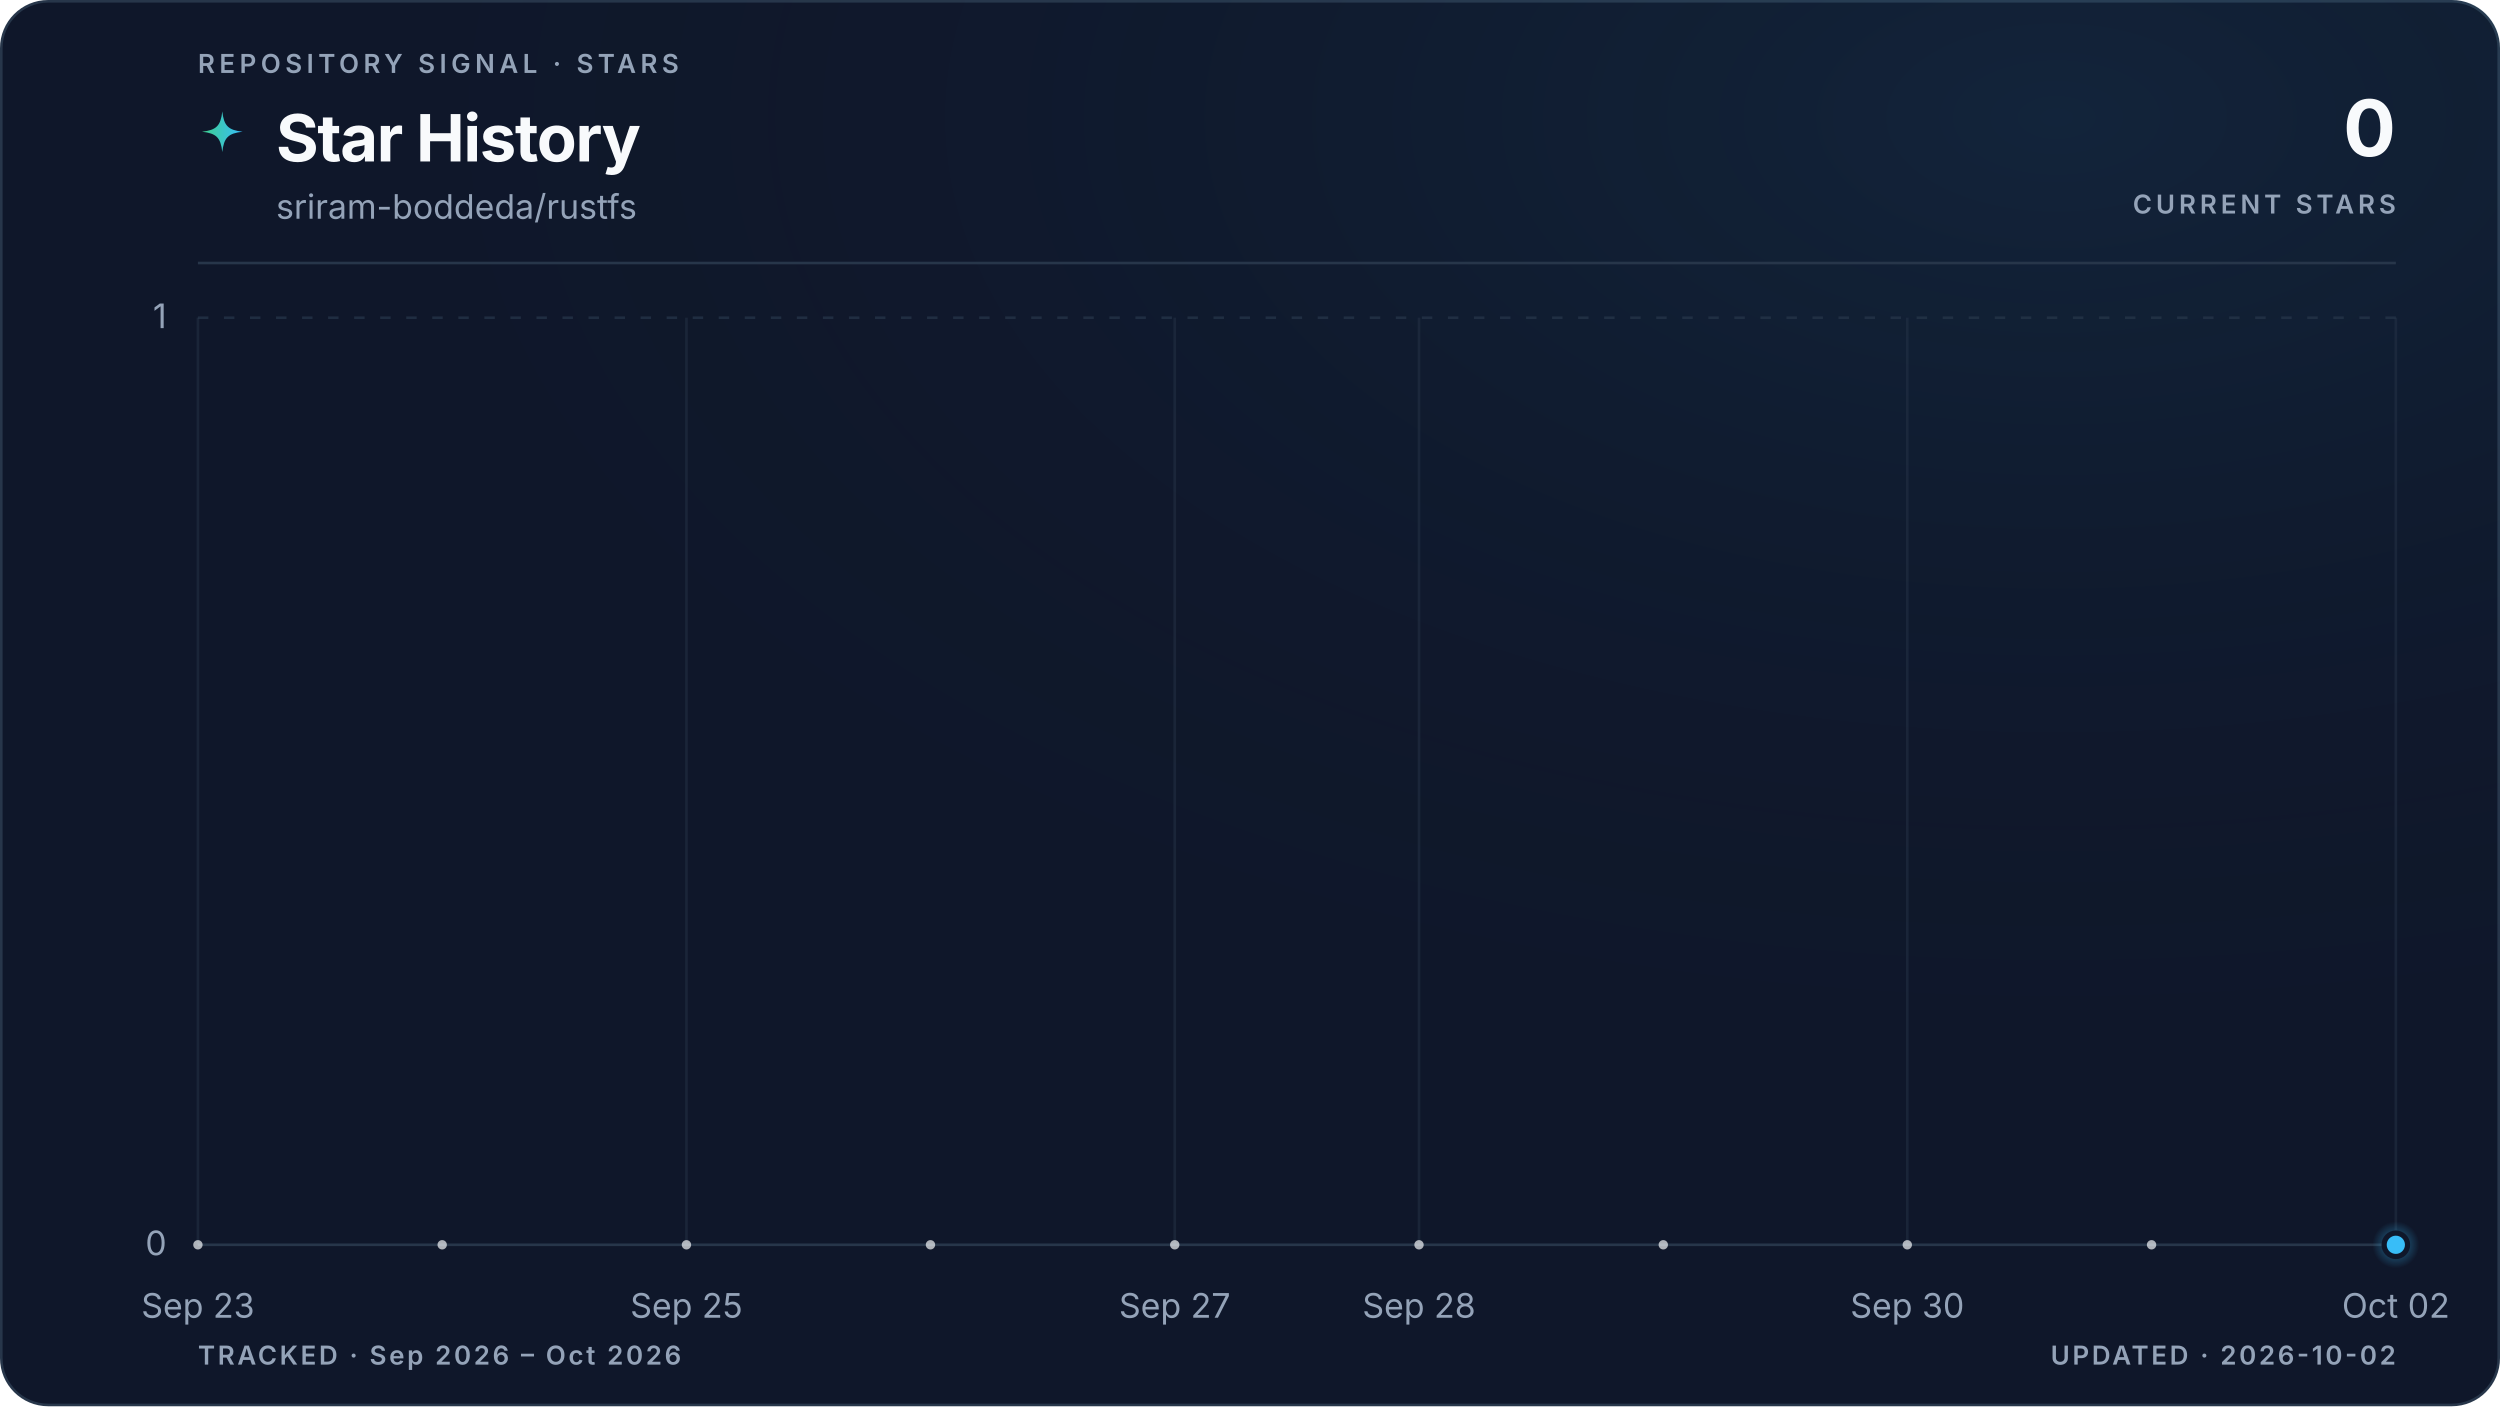
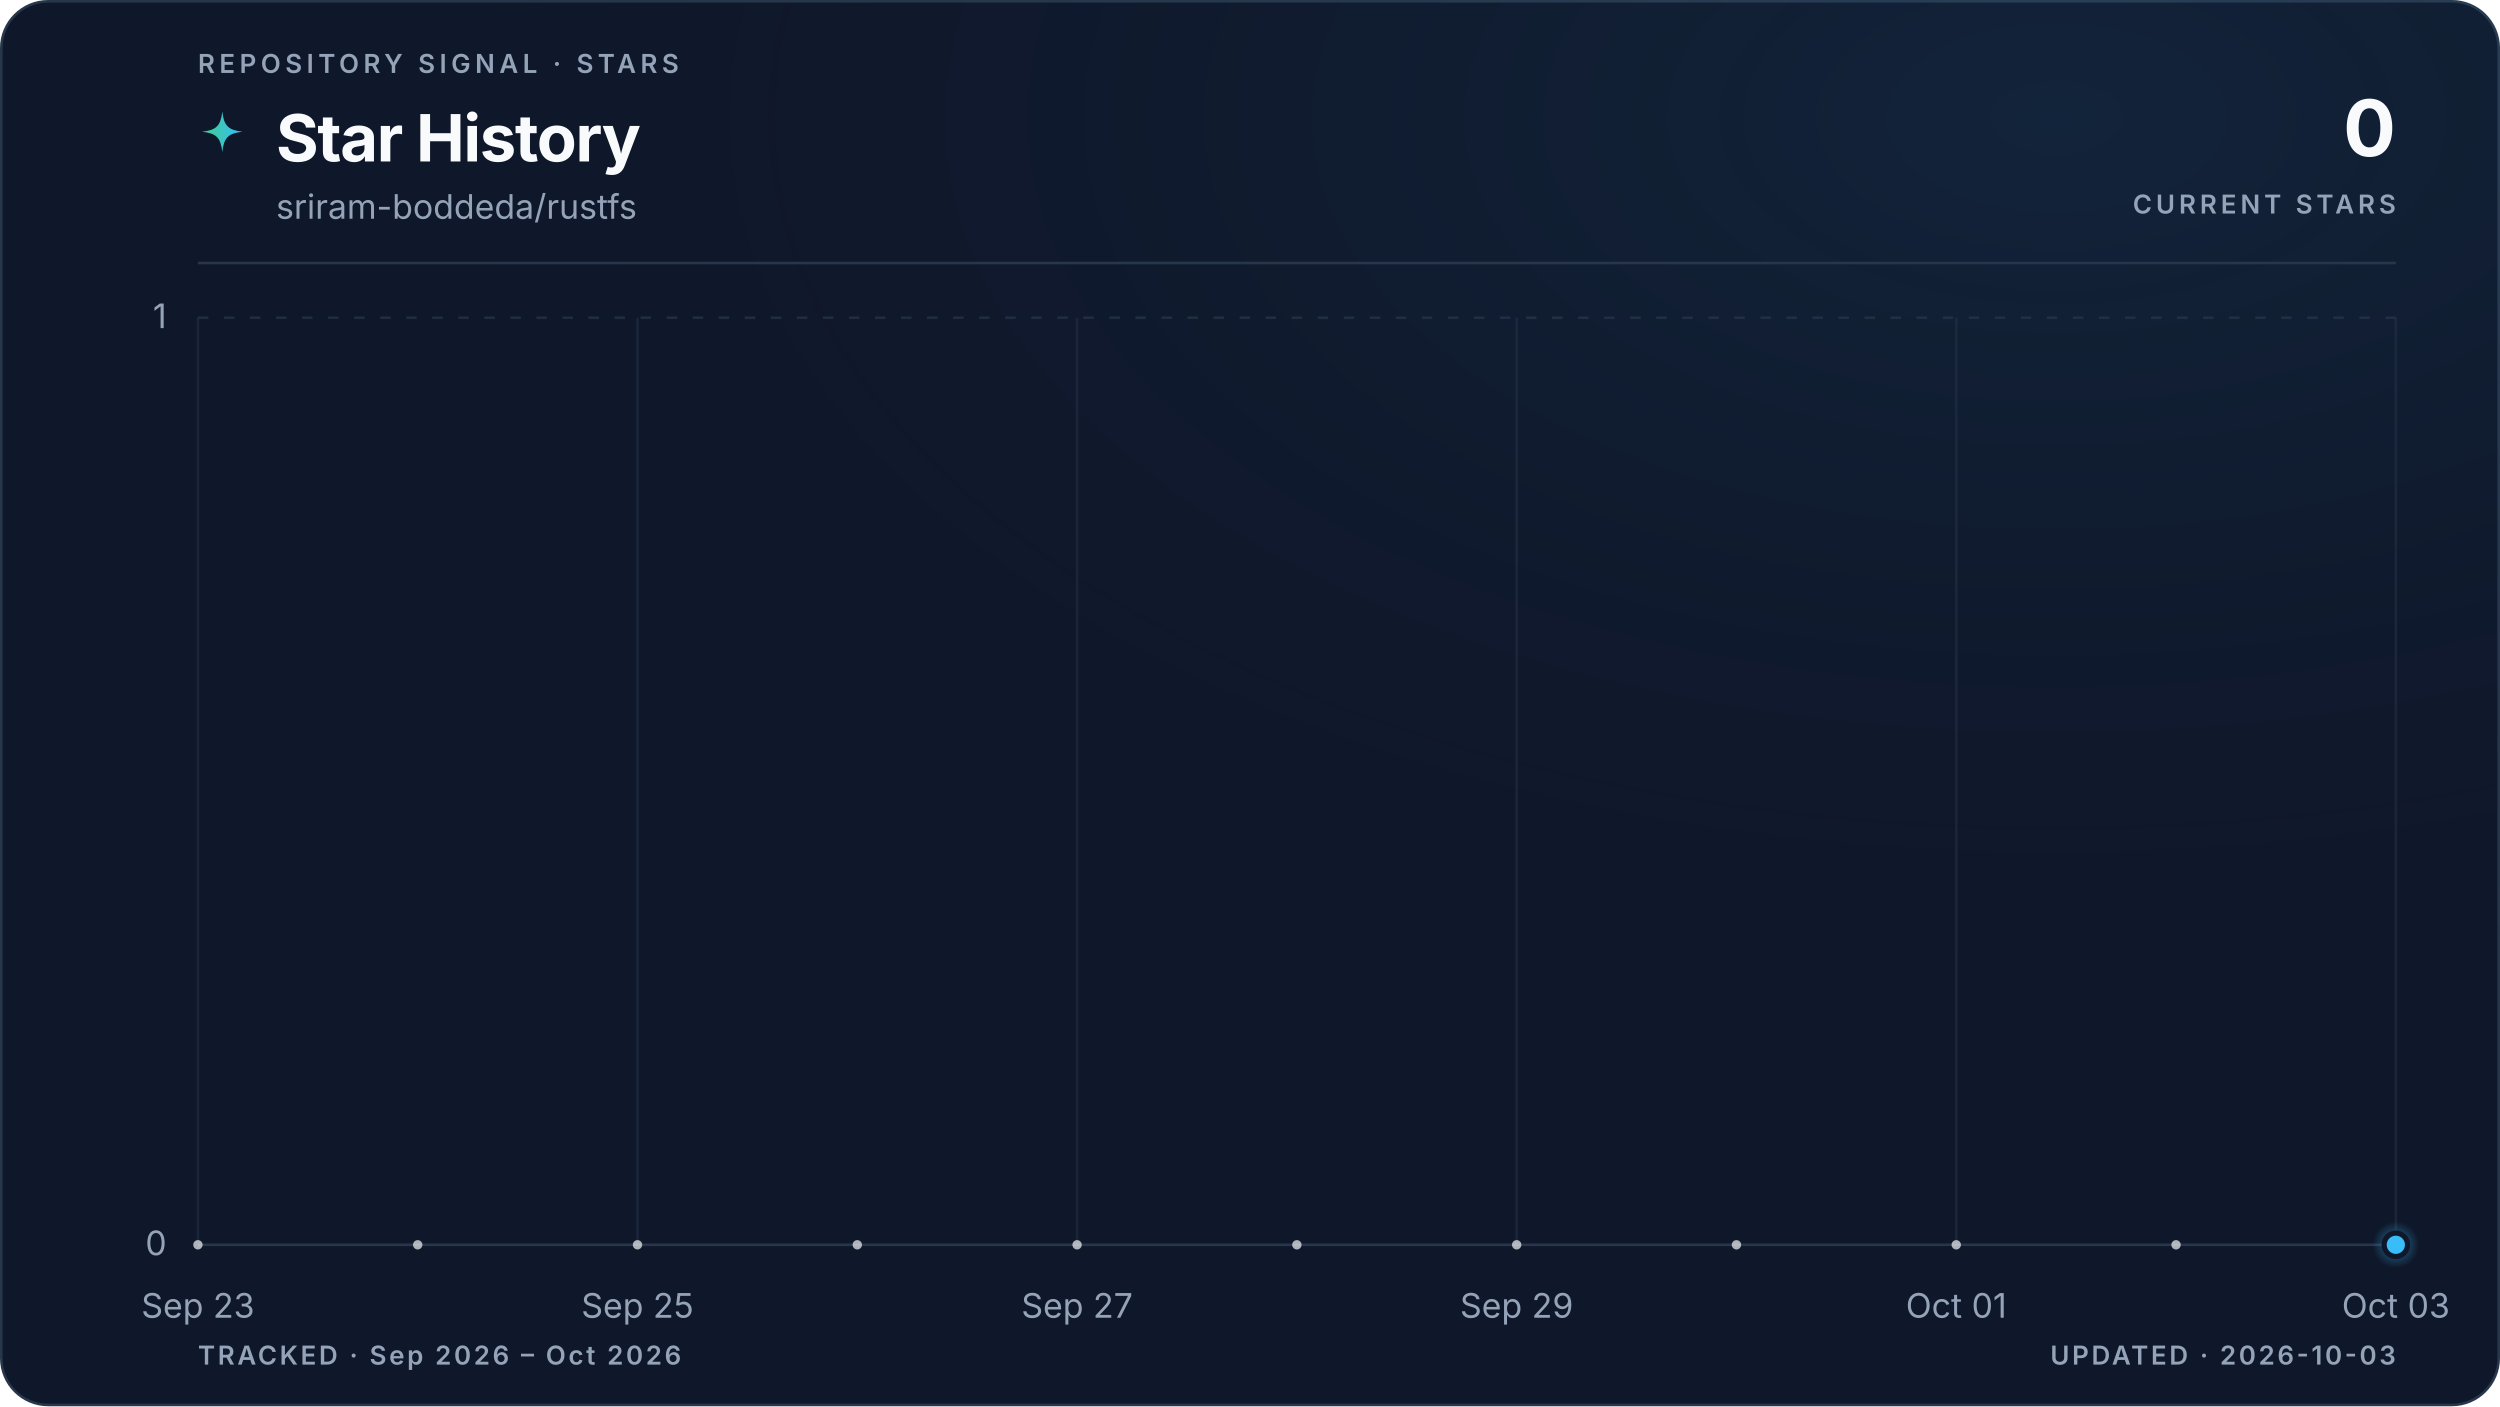
<svg xmlns="http://www.w3.org/2000/svg" viewBox="0 0 960 540" role="img" aria-labelledby="title description" data-style="gradient" data-variant="glow" data-layout="editorial" data-animated="true">
  <defs>
    <linearGradient id="trend" x1="0" y1="0" x2="1" y2="0">
      <stop offset="0%" stop-color="#3ecf8e" />
      <stop offset="100%" stop-color="#38bdf8" />
    </linearGradient>
    <linearGradient id="area" x1="0" y1="0" x2="0" y2="1">
      <stop offset="0%" stop-color="#3ecf8e" stop-opacity="0.22" />
      <stop offset="55%" stop-color="#38bdf8" stop-opacity="0.06" />
      <stop offset="100%" stop-color="#38bdf8" stop-opacity="0" />
    </linearGradient>
    <radialGradient id="marker-halo" cx="50%" cy="50%" r="50%">
      <stop offset="0%" stop-color="#38bdf8" stop-opacity="0.55" />
      <stop offset="100%" stop-color="#38bdf8" stop-opacity="0" />
    </radialGradient>
    <radialGradient id="surface-glow" cx="82%" cy="8%" r="70%">
      <stop offset="0%" stop-color="#38bdf8" stop-opacity="0.08" />
      <stop offset="100%" stop-color="#0f172a" stop-opacity="0" />
    </radialGradient>
    <filter id="trend-glow" x="-20%" y="-20%" width="140%" height="140%">
      <feGaussianBlur stdDeviation="5" />
    </filter>
  </defs>
  <style>
.trend-enter{transform-box:fill-box;transform-origin:center;animation:trend-enter 520ms cubic-bezier(0.16,1,0.3,1)}
.marker-enter{transform-box:fill-box;transform-origin:center;animation:marker-enter 320ms cubic-bezier(0.16,1,0.3,1) 200ms both}
.marker-pulse{transform-box:fill-box;transform-origin:center;animation:marker-pulse 2.6s ease-out infinite}
@keyframes trend-enter{from{opacity:.35;transform:translateY(10px)}to{opacity:1;transform:translateY(0)}}
@keyframes marker-enter{from{opacity:0;transform:scale(.4)}to{opacity:1;transform:scale(1)}}
@keyframes marker-pulse{0%{opacity:.5;transform:scale(.7)}70%,100%{opacity:0;transform:scale(2.1)}}
@media (prefers-reduced-motion:reduce){.trend-enter,.marker-enter,.marker-pulse{animation:none!important}}
@media (prefers-reduced-motion:reduce){.marker-pulse{opacity:0}}
</style>
  <rect x="0.5" y="0.5" width="959" height="539" fill="#0f172a" stroke="#27364a" stroke-width="1" rx="18" />
  <rect width="960" height="540" fill="url(#surface-glow)" rx="18" />
  <text x="76" y="28" fill="#94a3b8" font-family="ui-sans-serif, system-ui, -apple-system, BlinkMacSystemFont, 'Segoe UI', sans-serif" font-size="10" font-weight="600" letter-spacing="1.7">REPOSITORY SIGNAL · STARS</text>
  <path d="M12 1c.8 7.1 2.9 9.2 10 10-7.1.8-9.2 2.9-10 10-.8-7.1-2.9-9.2-10-10 7.1-.8 9.2-2.9 10-10Z" transform="translate(76 42) scale(.78)" fill="url(#trend)" aria-hidden="true" />
  <text x="106" y="62" fill="#f8fafc" font-family="ui-sans-serif, system-ui, -apple-system, BlinkMacSystemFont, 'Segoe UI', sans-serif" font-size="25" font-weight="700" letter-spacing="-0.5">Star History</text>
  <text x="106" y="84" fill="#94a3b8" font-family="ui-sans-serif, system-ui, -apple-system, BlinkMacSystemFont, 'Segoe UI', sans-serif" font-size="13">sriram-boddeda/rustfs</text>
  <text x="920" y="60" fill="#f8fafc" font-family="ui-sans-serif, system-ui, -apple-system, BlinkMacSystemFont, 'Segoe UI', sans-serif" font-size="30" font-weight="700" letter-spacing="-0.6" text-anchor="end">0</text>
  <text x="920" y="82" fill="#94a3b8" font-family="ui-sans-serif, system-ui, -apple-system, BlinkMacSystemFont, 'Segoe UI', sans-serif" font-size="10" font-weight="600" letter-spacing="1.5" text-anchor="end">CURRENT STARS</text>
  <line x1="76" y1="101" x2="920" y2="101" stroke="#27364a" stroke-width="1" />
  <line x1="76" y1="478.0" x2="920" y2="478.0" stroke="#27364a" stroke-width="1" stroke-dasharray="0" opacity="1" />
  <text x="64" y="482.0" fill="#94a3b8" font-family="ui-sans-serif, system-ui, -apple-system, BlinkMacSystemFont, 'Segoe UI', sans-serif" font-size="13" text-anchor="end">0</text>
  <line x1="76" y1="122.0" x2="920" y2="122.0" stroke="#27364a" stroke-width="1" stroke-dasharray="4 6" opacity="0.7" />
  <text x="64" y="126.0" fill="#94a3b8" font-family="ui-sans-serif, system-ui, -apple-system, BlinkMacSystemFont, 'Segoe UI', sans-serif" font-size="13" text-anchor="end">1</text>
  <line x1="76.0" y1="122" x2="76.0" y2="478" stroke="#27364a" stroke-width="1" opacity="0.45" />
  <text x="76.0" y="506" fill="#94a3b8" font-family="ui-sans-serif, system-ui, -apple-system, BlinkMacSystemFont, 'Segoe UI', sans-serif" font-size="13" text-anchor="middle">Sep 23</text>
-   <line x1="263.6" y1="122" x2="263.6" y2="478" stroke="#27364a" stroke-width="1" opacity="0.45" />
-   <text x="263.6" y="506" fill="#94a3b8" font-family="ui-sans-serif, system-ui, -apple-system, BlinkMacSystemFont, 'Segoe UI', sans-serif" font-size="13" text-anchor="middle">Sep 25</text>
-   <line x1="451.1" y1="122" x2="451.1" y2="478" stroke="#27364a" stroke-width="1" opacity="0.45" />
-   <text x="451.1" y="506" fill="#94a3b8" font-family="ui-sans-serif, system-ui, -apple-system, BlinkMacSystemFont, 'Segoe UI', sans-serif" font-size="13" text-anchor="middle">Sep 27</text>
-   <line x1="544.9" y1="122" x2="544.9" y2="478" stroke="#27364a" stroke-width="1" opacity="0.45" />
-   <text x="544.9" y="506" fill="#94a3b8" font-family="ui-sans-serif, system-ui, -apple-system, BlinkMacSystemFont, 'Segoe UI', sans-serif" font-size="13" text-anchor="middle">Sep 28</text>
-   <line x1="732.4" y1="122" x2="732.4" y2="478" stroke="#27364a" stroke-width="1" opacity="0.45" />
-   <text x="732.4" y="506" fill="#94a3b8" font-family="ui-sans-serif, system-ui, -apple-system, BlinkMacSystemFont, 'Segoe UI', sans-serif" font-size="13" text-anchor="middle">Sep 30</text>
+   <line x1="244.8" y1="122" x2="244.8" y2="478" stroke="#27364a" stroke-width="1" opacity="0.45" />
+   <text x="244.8" y="506" fill="#94a3b8" font-family="ui-sans-serif, system-ui, -apple-system, BlinkMacSystemFont, 'Segoe UI', sans-serif" font-size="13" text-anchor="middle">Sep 25</text>
+   <line x1="413.6" y1="122" x2="413.6" y2="478" stroke="#27364a" stroke-width="1" opacity="0.45" />
+   <text x="413.6" y="506" fill="#94a3b8" font-family="ui-sans-serif, system-ui, -apple-system, BlinkMacSystemFont, 'Segoe UI', sans-serif" font-size="13" text-anchor="middle">Sep 27</text>
+   <line x1="582.4" y1="122" x2="582.4" y2="478" stroke="#27364a" stroke-width="1" opacity="0.45" />
+   <text x="582.4" y="506" fill="#94a3b8" font-family="ui-sans-serif, system-ui, -apple-system, BlinkMacSystemFont, 'Segoe UI', sans-serif" font-size="13" text-anchor="middle">Sep 29</text>
+   <line x1="751.2" y1="122" x2="751.2" y2="478" stroke="#27364a" stroke-width="1" opacity="0.45" />
+   <text x="751.2" y="506" fill="#94a3b8" font-family="ui-sans-serif, system-ui, -apple-system, BlinkMacSystemFont, 'Segoe UI', sans-serif" font-size="13" text-anchor="middle">Oct 01</text>
  <line x1="920.0" y1="122" x2="920.0" y2="478" stroke="#27364a" stroke-width="1" opacity="0.45" />
-   <text x="920.0" y="506" fill="#94a3b8" font-family="ui-sans-serif, system-ui, -apple-system, BlinkMacSystemFont, 'Segoe UI', sans-serif" font-size="13" text-anchor="middle">Oct 02</text>
+   <text x="920.0" y="506" fill="#94a3b8" font-family="ui-sans-serif, system-ui, -apple-system, BlinkMacSystemFont, 'Segoe UI', sans-serif" font-size="13" text-anchor="middle">Oct 03</text>
  <g class="trend-enter">
-     <path d="M 76.0 478.0 C 107.3 478.0, 138.5 478.0, 169.8 478.0 C 201.0 478.0, 232.3 478.0, 263.6 478.0 C 294.8 478.0, 326.1 478.0, 357.3 478.0 C 388.6 478.0, 419.9 478.0, 451.1 478.0 C 482.4 478.0, 513.6 478.0, 544.9 478.0 C 576.1 478.0, 607.4 478.0, 638.7 478.0 C 669.9 478.0, 701.2 478.0, 732.4 478.0 C 763.7 478.0, 795.0 478.0, 826.2 478.0 C 857.5 478.0, 888.7 478.0, 920.0 478.0 L 920.0 478.0 L 76.0 478.0 Z" fill="url(#area)" />
-     <path d="M 76.0 478.0 C 107.3 478.0, 138.5 478.0, 169.8 478.0 C 201.0 478.0, 232.3 478.0, 263.6 478.0 C 294.8 478.0, 326.1 478.0, 357.3 478.0 C 388.6 478.0, 419.9 478.0, 451.1 478.0 C 482.4 478.0, 513.6 478.0, 544.9 478.0 C 576.1 478.0, 607.4 478.0, 638.7 478.0 C 669.9 478.0, 701.2 478.0, 732.4 478.0 C 763.7 478.0, 795.0 478.0, 826.2 478.0 C 857.5 478.0, 888.7 478.0, 920.0 478.0" fill="none" stroke="url(#trend)" stroke-width="10" stroke-linecap="round" stroke-linejoin="round" opacity="0.10" filter="url(#trend-glow)" />
-     <path d="M 76.0 478.0 C 107.3 478.0, 138.5 478.0, 169.8 478.0 C 201.0 478.0, 232.3 478.0, 263.6 478.0 C 294.8 478.0, 326.1 478.0, 357.3 478.0 C 388.6 478.0, 419.9 478.0, 451.1 478.0 C 482.4 478.0, 513.6 478.0, 544.9 478.0 C 576.1 478.0, 607.4 478.0, 638.7 478.0 C 669.9 478.0, 701.2 478.0, 732.4 478.0 C 763.7 478.0, 795.0 478.0, 826.2 478.0 C 857.5 478.0, 888.7 478.0, 920.0 478.0" fill="none" stroke="url(#trend)" stroke-width="3" stroke-linecap="round" stroke-linejoin="round" />
-     <g data-point-count="9" fill="#f8fafc" opacity="0.68">
+     <path d="M 76.0 478.0 C 104.1 478.0, 132.3 478.0, 160.4 478.0 C 188.5 478.0, 216.7 478.0, 244.8 478.0 C 272.9 478.0, 301.1 478.0, 329.2 478.0 C 357.3 478.0, 385.5 478.0, 413.6 478.0 C 441.7 478.0, 469.9 478.0, 498.0 478.0 C 526.1 478.0, 554.3 478.0, 582.4 478.0 C 610.5 478.0, 638.7 478.0, 666.8 478.0 C 694.9 478.0, 723.1 478.0, 751.2 478.0 C 779.3 478.0, 807.5 478.0, 835.6 478.0 C 863.7 478.0, 891.9 478.0, 920.0 478.0 L 920.0 478.0 L 76.0 478.0 Z" fill="url(#area)" />
+     <path d="M 76.0 478.0 C 104.1 478.0, 132.3 478.0, 160.4 478.0 C 188.5 478.0, 216.7 478.0, 244.8 478.0 C 272.9 478.0, 301.1 478.0, 329.2 478.0 C 357.3 478.0, 385.5 478.0, 413.6 478.0 C 441.7 478.0, 469.9 478.0, 498.0 478.0 C 526.1 478.0, 554.3 478.0, 582.4 478.0 C 610.5 478.0, 638.7 478.0, 666.8 478.0 C 694.9 478.0, 723.1 478.0, 751.2 478.0 C 779.3 478.0, 807.5 478.0, 835.6 478.0 C 863.7 478.0, 891.9 478.0, 920.0 478.0" fill="none" stroke="url(#trend)" stroke-width="10" stroke-linecap="round" stroke-linejoin="round" opacity="0.10" filter="url(#trend-glow)" />
+     <path d="M 76.0 478.0 C 104.1 478.0, 132.3 478.0, 160.4 478.0 C 188.5 478.0, 216.7 478.0, 244.8 478.0 C 272.9 478.0, 301.1 478.0, 329.2 478.0 C 357.3 478.0, 385.5 478.0, 413.6 478.0 C 441.7 478.0, 469.9 478.0, 498.0 478.0 C 526.1 478.0, 554.3 478.0, 582.4 478.0 C 610.5 478.0, 638.7 478.0, 666.8 478.0 C 694.9 478.0, 723.1 478.0, 751.2 478.0 C 779.3 478.0, 807.5 478.0, 835.6 478.0 C 863.7 478.0, 891.9 478.0, 920.0 478.0" fill="none" stroke="url(#trend)" stroke-width="3" stroke-linecap="round" stroke-linejoin="round" />
+     <g data-point-count="10" fill="#f8fafc" opacity="0.68">
      <circle cx="76.0" cy="478.0" r="1.8" />
-       <circle cx="169.8" cy="478.0" r="1.8" />
-       <circle cx="263.6" cy="478.0" r="1.8" />
-       <circle cx="357.3" cy="478.0" r="1.8" />
-       <circle cx="451.1" cy="478.0" r="1.8" />
-       <circle cx="544.9" cy="478.0" r="1.8" />
-       <circle cx="638.7" cy="478.0" r="1.8" />
-       <circle cx="732.4" cy="478.0" r="1.8" />
-       <circle cx="826.2" cy="478.0" r="1.8" />
+       <circle cx="160.4" cy="478.0" r="1.8" />
+       <circle cx="244.8" cy="478.0" r="1.8" />
+       <circle cx="329.2" cy="478.0" r="1.8" />
+       <circle cx="413.6" cy="478.0" r="1.8" />
+       <circle cx="498.0" cy="478.0" r="1.8" />
+       <circle cx="582.4" cy="478.0" r="1.8" />
+       <circle cx="666.8" cy="478.0" r="1.8" />
+       <circle cx="751.2" cy="478.0" r="1.8" />
+       <circle cx="835.6" cy="478.0" r="1.8" />
    </g>
  </g>
  <g class="marker-enter">
    <circle class="marker-pulse" cx="920.0" cy="478.0" r="9" fill="url(#marker-halo)" />
    <circle cx="920.0" cy="478.0" r="4.5" fill="#38bdf8" stroke="#0f172a" stroke-width="2" />
  </g>
  <text x="76" y="524" fill="#94a3b8" font-family="ui-sans-serif, system-ui, -apple-system, BlinkMacSystemFont, 'Segoe UI', sans-serif" font-size="10" font-weight="600" letter-spacing="1">TRACKED · Sep 2026 – Oct 2026</text>
-   <text x="920" y="524" fill="#94a3b8" font-family="ui-sans-serif, system-ui, -apple-system, BlinkMacSystemFont, 'Segoe UI', sans-serif" font-size="10" font-weight="600" letter-spacing="1" text-anchor="end">UPDATED · 2026-10-02</text>
+   <text x="920" y="524" fill="#94a3b8" font-family="ui-sans-serif, system-ui, -apple-system, BlinkMacSystemFont, 'Segoe UI', sans-serif" font-size="10" font-weight="600" letter-spacing="1" text-anchor="end">UPDATED · 2026-10-03</text>
</svg>
